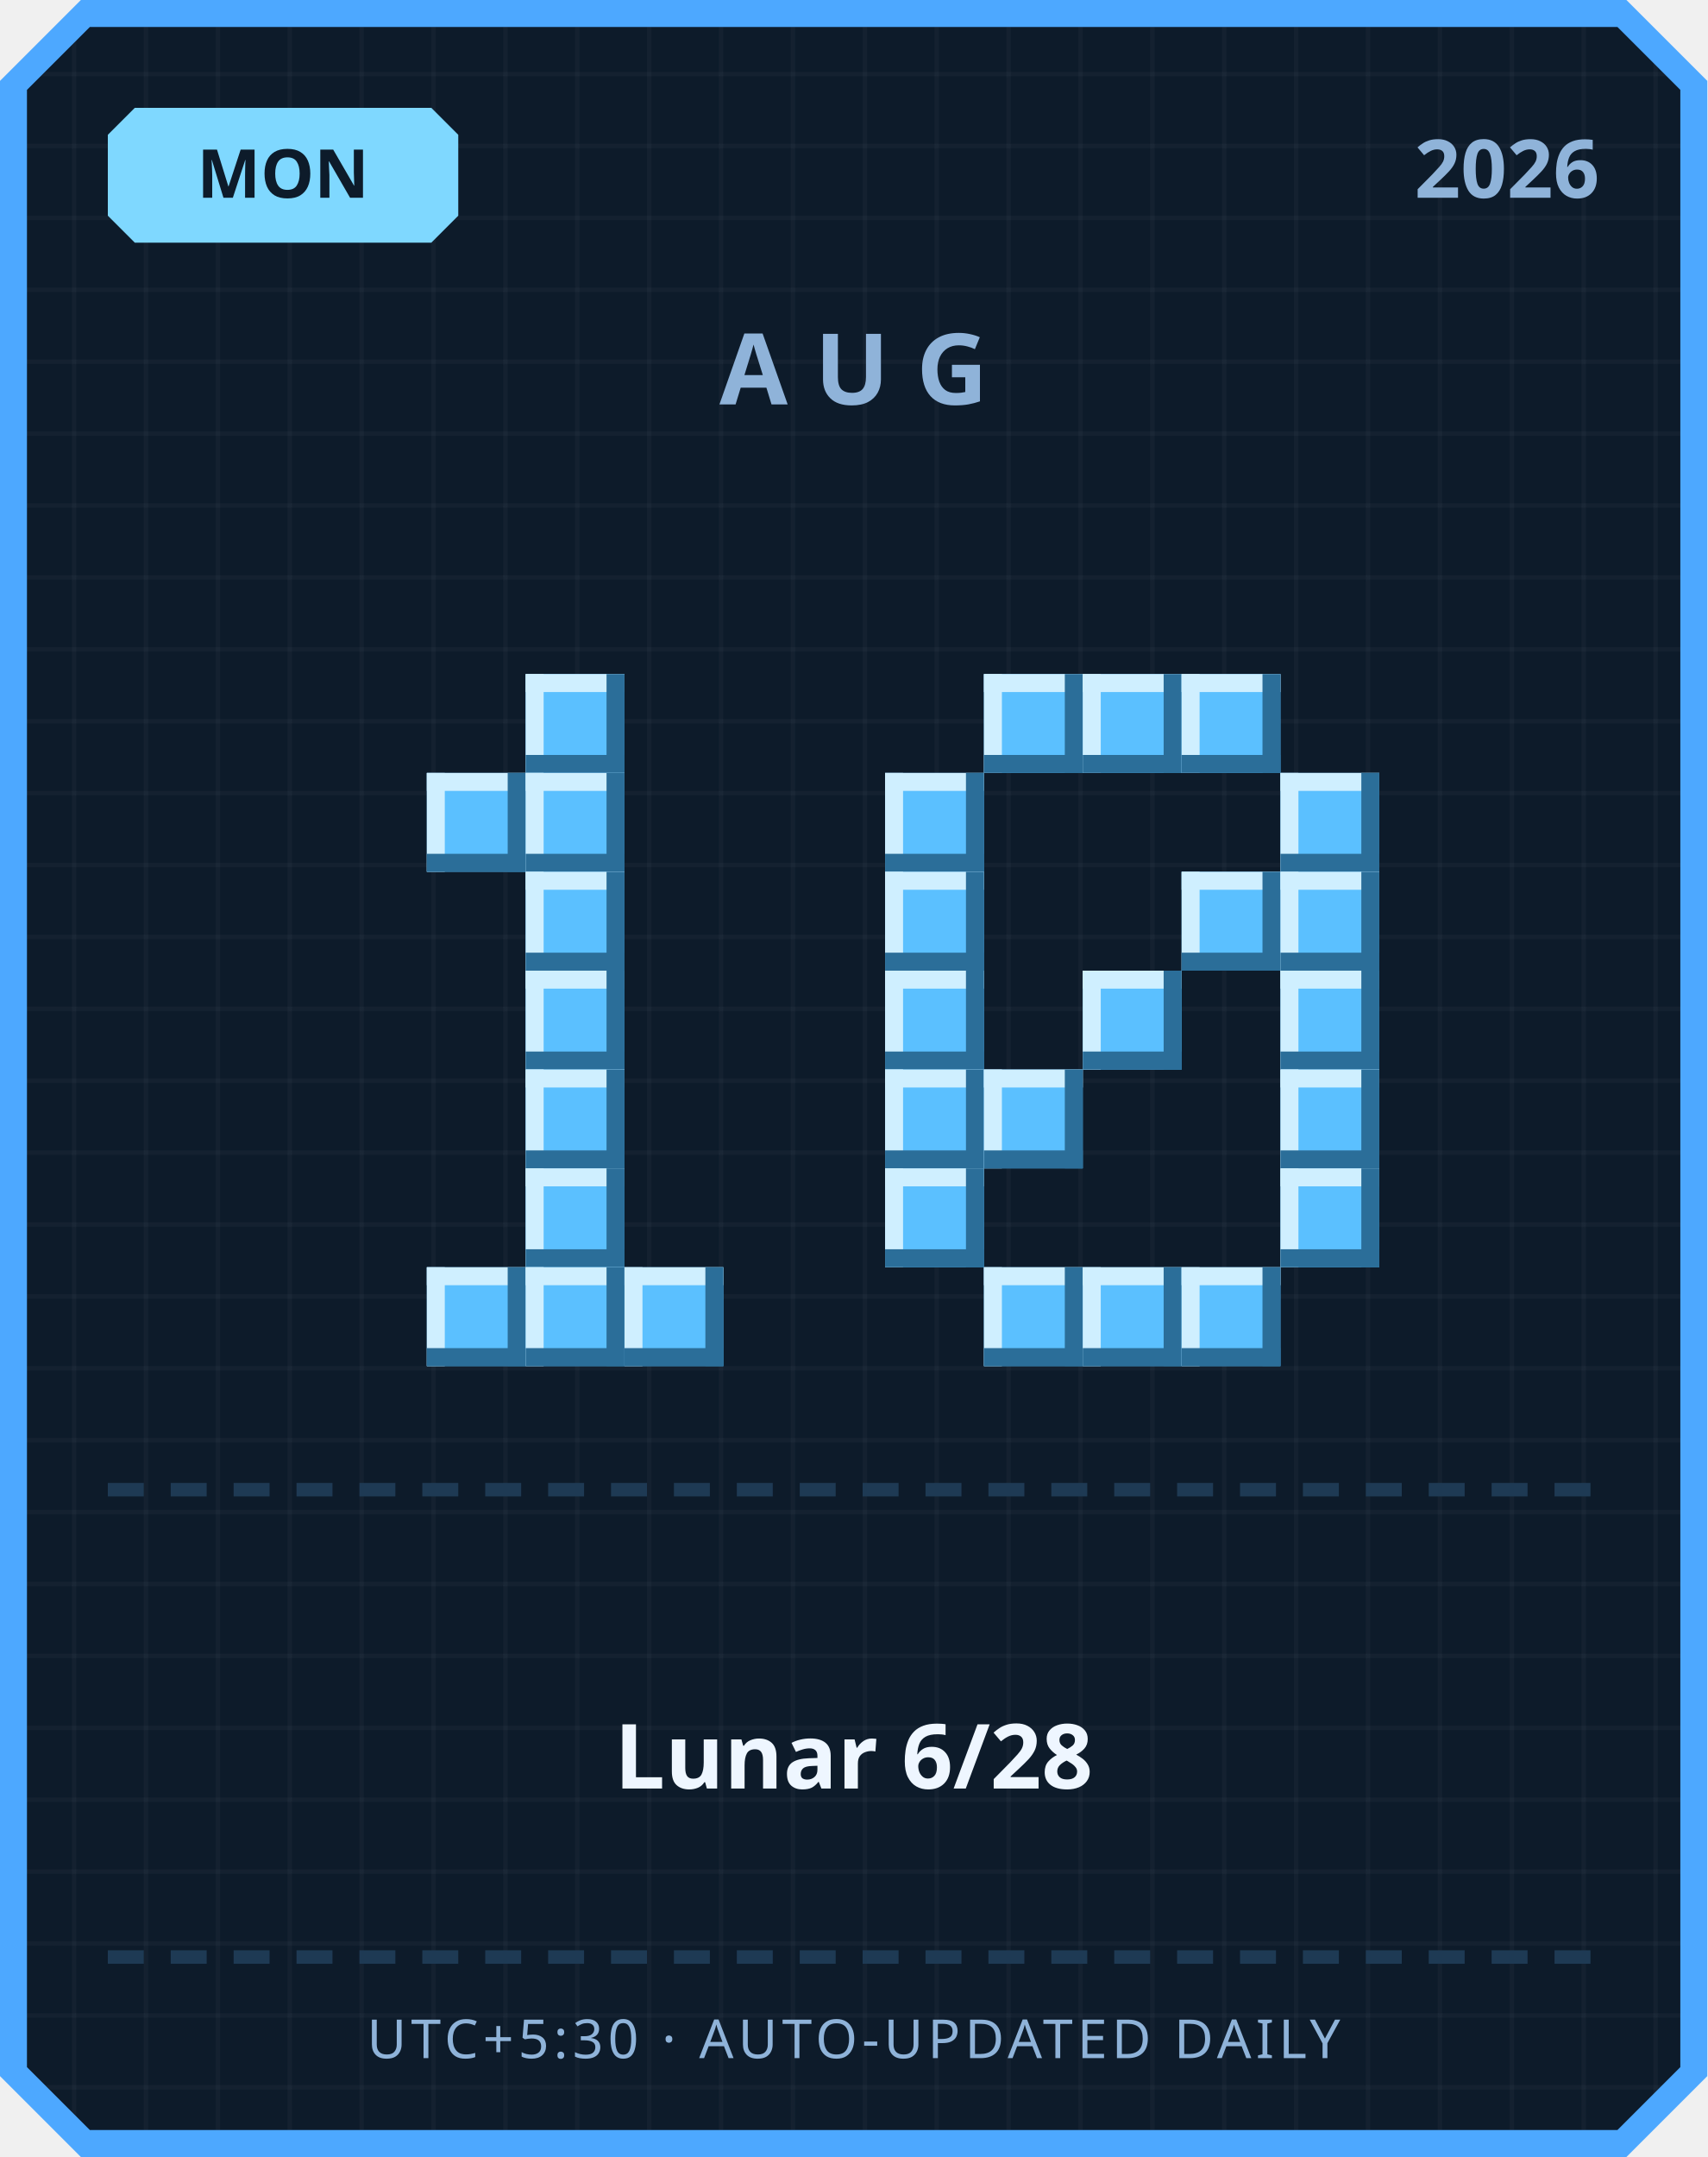
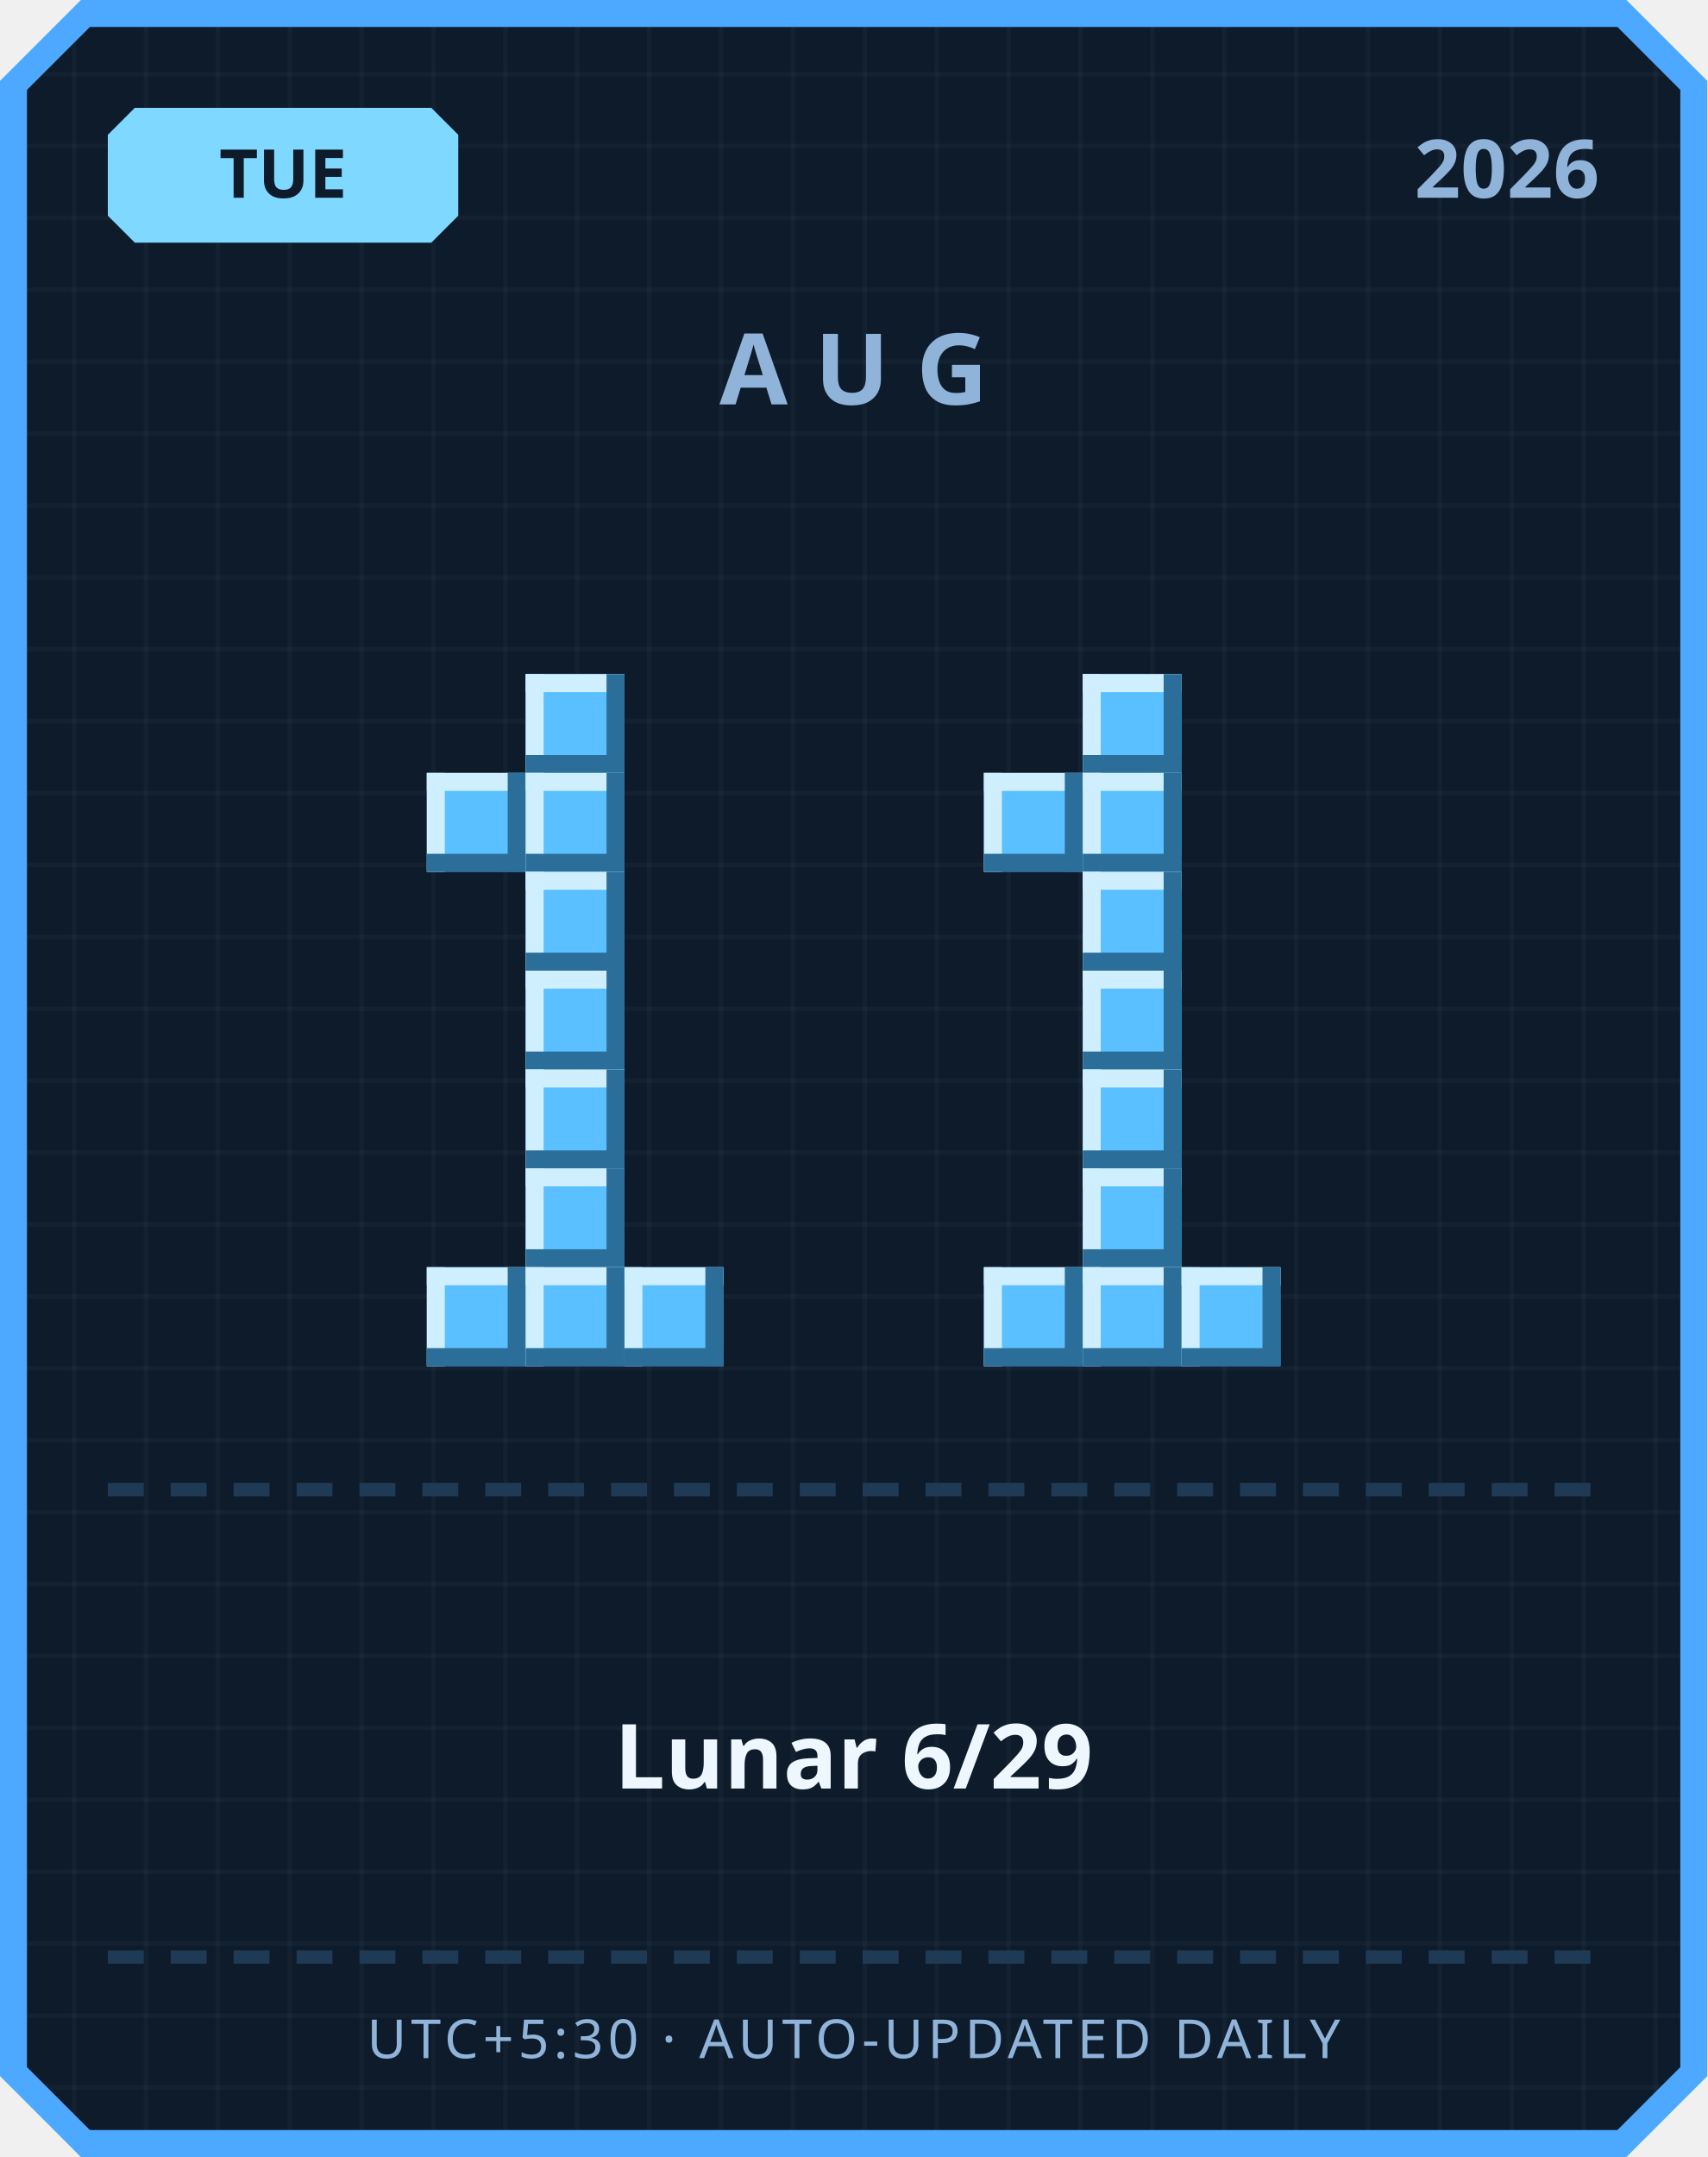
<svg xmlns="http://www.w3.org/2000/svg" width="380" height="480" viewBox="0 0 380 480">
  <defs>
    <pattern id="grid" width="16" height="16" patternUnits="userSpaceOnUse">
      <rect width="16" height="16" fill="#0d1b2a" />
      <rect width="1" height="16" fill="#ffffff" opacity="0.03" />
      <rect width="16" height="1" fill="#ffffff" opacity="0.03" />
    </pattern>
  </defs>
  <path d="M 18,0 L 362,0 L 380,18 L 380,462 L 362,480 L 18,480 L 0,462 L 0,18 Z" fill="#4da8ff" />
  <path d="M 20,6 L 360,6 L 374,20 L 374,460 L 360,474 L 20,474 L 6,460 L 6,20 Z" fill="url(#grid)" />
  <path d="M 30,24 L 96,24 L 102,30 L 102,48 L 96,54 L 30,54 L 24,48 L 24,30 Z" fill="#7fd8ff" />
-   <text x="63" y="44" text-anchor="middle" font-family="'Segoe UI', sans-serif" font-size="15" font-weight="700" fill="#0d1b2a">MON</text>
+   <text x="63" y="44" text-anchor="middle" font-family="'Segoe UI', sans-serif" font-size="15" font-weight="700" fill="#0d1b2a">TUE</text>
  <text x="356" y="44" text-anchor="end" font-family="'Segoe UI', sans-serif" font-size="18" font-weight="700" fill="#8fb3d9">2026</text>
  <text x="190" y="90" text-anchor="middle" font-family="'Segoe UI', sans-serif" font-size="22" font-weight="700" letter-spacing="6" fill="#8fb3d9">AUG</text>
  <rect x="117" y="150" width="22" height="22" fill="#5bc0ff" />
  <rect x="117" y="150" width="22" height="4" fill="#cfefff" />
  <rect x="117" y="150" width="4" height="22" fill="#cfefff" />
  <rect x="117" y="168" width="22" height="4" fill="#2b6e99" />
  <rect x="135" y="150" width="4" height="22" fill="#2b6e99" />
  <rect x="95" y="172" width="22" height="22" fill="#5bc0ff" />
  <rect x="95" y="172" width="22" height="4" fill="#cfefff" />
  <rect x="95" y="172" width="4" height="22" fill="#cfefff" />
  <rect x="95" y="190" width="22" height="4" fill="#2b6e99" />
  <rect x="113" y="172" width="4" height="22" fill="#2b6e99" />
  <rect x="117" y="172" width="22" height="22" fill="#5bc0ff" />
  <rect x="117" y="172" width="22" height="4" fill="#cfefff" />
  <rect x="117" y="172" width="4" height="22" fill="#cfefff" />
  <rect x="117" y="190" width="22" height="4" fill="#2b6e99" />
  <rect x="135" y="172" width="4" height="22" fill="#2b6e99" />
  <rect x="117" y="194" width="22" height="22" fill="#5bc0ff" />
  <rect x="117" y="194" width="22" height="4" fill="#cfefff" />
  <rect x="117" y="194" width="4" height="22" fill="#cfefff" />
  <rect x="117" y="212" width="22" height="4" fill="#2b6e99" />
  <rect x="135" y="194" width="4" height="22" fill="#2b6e99" />
  <rect x="117" y="216" width="22" height="22" fill="#5bc0ff" />
  <rect x="117" y="216" width="22" height="4" fill="#cfefff" />
  <rect x="117" y="216" width="4" height="22" fill="#cfefff" />
  <rect x="117" y="234" width="22" height="4" fill="#2b6e99" />
  <rect x="135" y="216" width="4" height="22" fill="#2b6e99" />
  <rect x="117" y="238" width="22" height="22" fill="#5bc0ff" />
  <rect x="117" y="238" width="22" height="4" fill="#cfefff" />
  <rect x="117" y="238" width="4" height="22" fill="#cfefff" />
  <rect x="117" y="256" width="22" height="4" fill="#2b6e99" />
  <rect x="135" y="238" width="4" height="22" fill="#2b6e99" />
  <rect x="117" y="260" width="22" height="22" fill="#5bc0ff" />
  <rect x="117" y="260" width="22" height="4" fill="#cfefff" />
  <rect x="117" y="260" width="4" height="22" fill="#cfefff" />
  <rect x="117" y="278" width="22" height="4" fill="#2b6e99" />
  <rect x="135" y="260" width="4" height="22" fill="#2b6e99" />
  <rect x="95" y="282" width="22" height="22" fill="#5bc0ff" />
  <rect x="95" y="282" width="22" height="4" fill="#cfefff" />
  <rect x="95" y="282" width="4" height="22" fill="#cfefff" />
  <rect x="95" y="300" width="22" height="4" fill="#2b6e99" />
  <rect x="113" y="282" width="4" height="22" fill="#2b6e99" />
  <rect x="117" y="282" width="22" height="22" fill="#5bc0ff" />
  <rect x="117" y="282" width="22" height="4" fill="#cfefff" />
  <rect x="117" y="282" width="4" height="22" fill="#cfefff" />
  <rect x="117" y="300" width="22" height="4" fill="#2b6e99" />
  <rect x="135" y="282" width="4" height="22" fill="#2b6e99" />
  <rect x="139" y="282" width="22" height="22" fill="#5bc0ff" />
  <rect x="139" y="282" width="22" height="4" fill="#cfefff" />
  <rect x="139" y="282" width="4" height="22" fill="#cfefff" />
  <rect x="139" y="300" width="22" height="4" fill="#2b6e99" />
  <rect x="157" y="282" width="4" height="22" fill="#2b6e99" />
-   <rect x="219" y="150" width="22" height="22" fill="#5bc0ff" />
-   <rect x="219" y="150" width="22" height="4" fill="#cfefff" />
-   <rect x="219" y="150" width="4" height="22" fill="#cfefff" />
-   <rect x="219" y="168" width="22" height="4" fill="#2b6e99" />
-   <rect x="237" y="150" width="4" height="22" fill="#2b6e99" />
  <rect x="241" y="150" width="22" height="22" fill="#5bc0ff" />
  <rect x="241" y="150" width="22" height="4" fill="#cfefff" />
  <rect x="241" y="150" width="4" height="22" fill="#cfefff" />
  <rect x="241" y="168" width="22" height="4" fill="#2b6e99" />
  <rect x="259" y="150" width="4" height="22" fill="#2b6e99" />
-   <rect x="263" y="150" width="22" height="22" fill="#5bc0ff" />
-   <rect x="263" y="150" width="22" height="4" fill="#cfefff" />
-   <rect x="263" y="150" width="4" height="22" fill="#cfefff" />
-   <rect x="263" y="168" width="22" height="4" fill="#2b6e99" />
-   <rect x="281" y="150" width="4" height="22" fill="#2b6e99" />
-   <rect x="197" y="172" width="22" height="22" fill="#5bc0ff" />
-   <rect x="197" y="172" width="22" height="4" fill="#cfefff" />
-   <rect x="197" y="172" width="4" height="22" fill="#cfefff" />
-   <rect x="197" y="190" width="22" height="4" fill="#2b6e99" />
-   <rect x="215" y="172" width="4" height="22" fill="#2b6e99" />
-   <rect x="285" y="172" width="22" height="22" fill="#5bc0ff" />
-   <rect x="285" y="172" width="22" height="4" fill="#cfefff" />
-   <rect x="285" y="172" width="4" height="22" fill="#cfefff" />
-   <rect x="285" y="190" width="22" height="4" fill="#2b6e99" />
-   <rect x="303" y="172" width="4" height="22" fill="#2b6e99" />
-   <rect x="197" y="194" width="22" height="22" fill="#5bc0ff" />
-   <rect x="197" y="194" width="22" height="4" fill="#cfefff" />
-   <rect x="197" y="194" width="4" height="22" fill="#cfefff" />
-   <rect x="197" y="212" width="22" height="4" fill="#2b6e99" />
-   <rect x="215" y="194" width="4" height="22" fill="#2b6e99" />
-   <rect x="263" y="194" width="22" height="22" fill="#5bc0ff" />
-   <rect x="263" y="194" width="22" height="4" fill="#cfefff" />
-   <rect x="263" y="194" width="4" height="22" fill="#cfefff" />
-   <rect x="263" y="212" width="22" height="4" fill="#2b6e99" />
-   <rect x="281" y="194" width="4" height="22" fill="#2b6e99" />
-   <rect x="285" y="194" width="22" height="22" fill="#5bc0ff" />
-   <rect x="285" y="194" width="22" height="4" fill="#cfefff" />
-   <rect x="285" y="194" width="4" height="22" fill="#cfefff" />
-   <rect x="285" y="212" width="22" height="4" fill="#2b6e99" />
-   <rect x="303" y="194" width="4" height="22" fill="#2b6e99" />
-   <rect x="197" y="216" width="22" height="22" fill="#5bc0ff" />
-   <rect x="197" y="216" width="22" height="4" fill="#cfefff" />
-   <rect x="197" y="216" width="4" height="22" fill="#cfefff" />
-   <rect x="197" y="234" width="22" height="4" fill="#2b6e99" />
-   <rect x="215" y="216" width="4" height="22" fill="#2b6e99" />
+   <rect x="219" y="172" width="22" height="22" fill="#5bc0ff" />
+   <rect x="219" y="172" width="22" height="4" fill="#cfefff" />
+   <rect x="219" y="172" width="4" height="22" fill="#cfefff" />
+   <rect x="219" y="190" width="22" height="4" fill="#2b6e99" />
+   <rect x="237" y="172" width="4" height="22" fill="#2b6e99" />
+   <rect x="241" y="172" width="22" height="22" fill="#5bc0ff" />
+   <rect x="241" y="172" width="22" height="4" fill="#cfefff" />
+   <rect x="241" y="172" width="4" height="22" fill="#cfefff" />
+   <rect x="241" y="190" width="22" height="4" fill="#2b6e99" />
+   <rect x="259" y="172" width="4" height="22" fill="#2b6e99" />
+   <rect x="241" y="194" width="22" height="22" fill="#5bc0ff" />
+   <rect x="241" y="194" width="22" height="4" fill="#cfefff" />
+   <rect x="241" y="194" width="4" height="22" fill="#cfefff" />
+   <rect x="241" y="212" width="22" height="4" fill="#2b6e99" />
+   <rect x="259" y="194" width="4" height="22" fill="#2b6e99" />
  <rect x="241" y="216" width="22" height="22" fill="#5bc0ff" />
  <rect x="241" y="216" width="22" height="4" fill="#cfefff" />
  <rect x="241" y="216" width="4" height="22" fill="#cfefff" />
  <rect x="241" y="234" width="22" height="4" fill="#2b6e99" />
  <rect x="259" y="216" width="4" height="22" fill="#2b6e99" />
-   <rect x="285" y="216" width="22" height="22" fill="#5bc0ff" />
-   <rect x="285" y="216" width="22" height="4" fill="#cfefff" />
-   <rect x="285" y="216" width="4" height="22" fill="#cfefff" />
-   <rect x="285" y="234" width="22" height="4" fill="#2b6e99" />
-   <rect x="303" y="216" width="4" height="22" fill="#2b6e99" />
-   <rect x="197" y="238" width="22" height="22" fill="#5bc0ff" />
-   <rect x="197" y="238" width="22" height="4" fill="#cfefff" />
-   <rect x="197" y="238" width="4" height="22" fill="#cfefff" />
-   <rect x="197" y="256" width="22" height="4" fill="#2b6e99" />
-   <rect x="215" y="238" width="4" height="22" fill="#2b6e99" />
-   <rect x="219" y="238" width="22" height="22" fill="#5bc0ff" />
-   <rect x="219" y="238" width="22" height="4" fill="#cfefff" />
-   <rect x="219" y="238" width="4" height="22" fill="#cfefff" />
-   <rect x="219" y="256" width="22" height="4" fill="#2b6e99" />
-   <rect x="237" y="238" width="4" height="22" fill="#2b6e99" />
-   <rect x="285" y="238" width="22" height="22" fill="#5bc0ff" />
-   <rect x="285" y="238" width="22" height="4" fill="#cfefff" />
-   <rect x="285" y="238" width="4" height="22" fill="#cfefff" />
-   <rect x="285" y="256" width="22" height="4" fill="#2b6e99" />
-   <rect x="303" y="238" width="4" height="22" fill="#2b6e99" />
-   <rect x="197" y="260" width="22" height="22" fill="#5bc0ff" />
-   <rect x="197" y="260" width="22" height="4" fill="#cfefff" />
-   <rect x="197" y="260" width="4" height="22" fill="#cfefff" />
-   <rect x="197" y="278" width="22" height="4" fill="#2b6e99" />
-   <rect x="215" y="260" width="4" height="22" fill="#2b6e99" />
-   <rect x="285" y="260" width="22" height="22" fill="#5bc0ff" />
-   <rect x="285" y="260" width="22" height="4" fill="#cfefff" />
-   <rect x="285" y="260" width="4" height="22" fill="#cfefff" />
-   <rect x="285" y="278" width="22" height="4" fill="#2b6e99" />
-   <rect x="303" y="260" width="4" height="22" fill="#2b6e99" />
+   <rect x="241" y="238" width="22" height="22" fill="#5bc0ff" />
+   <rect x="241" y="238" width="22" height="4" fill="#cfefff" />
+   <rect x="241" y="238" width="4" height="22" fill="#cfefff" />
+   <rect x="241" y="256" width="22" height="4" fill="#2b6e99" />
+   <rect x="259" y="238" width="4" height="22" fill="#2b6e99" />
+   <rect x="241" y="260" width="22" height="22" fill="#5bc0ff" />
+   <rect x="241" y="260" width="22" height="4" fill="#cfefff" />
+   <rect x="241" y="260" width="4" height="22" fill="#cfefff" />
+   <rect x="241" y="278" width="22" height="4" fill="#2b6e99" />
+   <rect x="259" y="260" width="4" height="22" fill="#2b6e99" />
  <rect x="219" y="282" width="22" height="22" fill="#5bc0ff" />
  <rect x="219" y="282" width="22" height="4" fill="#cfefff" />
  <rect x="219" y="282" width="4" height="22" fill="#cfefff" />
  <rect x="219" y="300" width="22" height="4" fill="#2b6e99" />
  <rect x="237" y="282" width="4" height="22" fill="#2b6e99" />
  <rect x="241" y="282" width="22" height="22" fill="#5bc0ff" />
  <rect x="241" y="282" width="22" height="4" fill="#cfefff" />
  <rect x="241" y="282" width="4" height="22" fill="#cfefff" />
  <rect x="241" y="300" width="22" height="4" fill="#2b6e99" />
  <rect x="259" y="282" width="4" height="22" fill="#2b6e99" />
  <rect x="263" y="282" width="22" height="22" fill="#5bc0ff" />
  <rect x="263" y="282" width="22" height="4" fill="#cfefff" />
  <rect x="263" y="282" width="4" height="22" fill="#cfefff" />
  <rect x="263" y="300" width="22" height="4" fill="#2b6e99" />
  <rect x="281" y="282" width="4" height="22" fill="#2b6e99" />
  <rect x="24" y="330" width="8" height="3" fill="#1e3a54" />
  <rect x="38" y="330" width="8" height="3" fill="#1e3a54" />
  <rect x="52" y="330" width="8" height="3" fill="#1e3a54" />
  <rect x="66" y="330" width="8" height="3" fill="#1e3a54" />
  <rect x="80" y="330" width="8" height="3" fill="#1e3a54" />
  <rect x="94" y="330" width="8" height="3" fill="#1e3a54" />
  <rect x="108" y="330" width="8" height="3" fill="#1e3a54" />
  <rect x="122" y="330" width="8" height="3" fill="#1e3a54" />
  <rect x="136" y="330" width="8" height="3" fill="#1e3a54" />
  <rect x="150" y="330" width="8" height="3" fill="#1e3a54" />
  <rect x="164" y="330" width="8" height="3" fill="#1e3a54" />
  <rect x="178" y="330" width="8" height="3" fill="#1e3a54" />
  <rect x="192" y="330" width="8" height="3" fill="#1e3a54" />
  <rect x="206" y="330" width="8" height="3" fill="#1e3a54" />
  <rect x="220" y="330" width="8" height="3" fill="#1e3a54" />
  <rect x="234" y="330" width="8" height="3" fill="#1e3a54" />
  <rect x="248" y="330" width="8" height="3" fill="#1e3a54" />
  <rect x="262" y="330" width="8" height="3" fill="#1e3a54" />
  <rect x="276" y="330" width="8" height="3" fill="#1e3a54" />
  <rect x="290" y="330" width="8" height="3" fill="#1e3a54" />
  <rect x="304" y="330" width="8" height="3" fill="#1e3a54" />
  <rect x="318" y="330" width="8" height="3" fill="#1e3a54" />
  <rect x="332" y="330" width="8" height="3" fill="#1e3a54" />
  <rect x="346" y="330" width="8" height="3" fill="#1e3a54" />
-   <text x="190" y="398" text-anchor="middle" font-family="'Segoe UI', 'Microsoft JhengHei', sans-serif" font-size="20" font-weight="700" fill="#eef6ff">Lunar 6/28</text>
+   <text x="190" y="398" text-anchor="middle" font-family="'Segoe UI', 'Microsoft JhengHei', sans-serif" font-size="20" font-weight="700" fill="#eef6ff">Lunar 6/29</text>
  <rect x="24" y="434" width="8" height="3" fill="#1e3a54" />
  <rect x="38" y="434" width="8" height="3" fill="#1e3a54" />
  <rect x="52" y="434" width="8" height="3" fill="#1e3a54" />
  <rect x="66" y="434" width="8" height="3" fill="#1e3a54" />
  <rect x="80" y="434" width="8" height="3" fill="#1e3a54" />
  <rect x="94" y="434" width="8" height="3" fill="#1e3a54" />
  <rect x="108" y="434" width="8" height="3" fill="#1e3a54" />
  <rect x="122" y="434" width="8" height="3" fill="#1e3a54" />
  <rect x="136" y="434" width="8" height="3" fill="#1e3a54" />
  <rect x="150" y="434" width="8" height="3" fill="#1e3a54" />
  <rect x="164" y="434" width="8" height="3" fill="#1e3a54" />
  <rect x="178" y="434" width="8" height="3" fill="#1e3a54" />
  <rect x="192" y="434" width="8" height="3" fill="#1e3a54" />
  <rect x="206" y="434" width="8" height="3" fill="#1e3a54" />
  <rect x="220" y="434" width="8" height="3" fill="#1e3a54" />
  <rect x="234" y="434" width="8" height="3" fill="#1e3a54" />
  <rect x="248" y="434" width="8" height="3" fill="#1e3a54" />
  <rect x="262" y="434" width="8" height="3" fill="#1e3a54" />
  <rect x="276" y="434" width="8" height="3" fill="#1e3a54" />
  <rect x="290" y="434" width="8" height="3" fill="#1e3a54" />
  <rect x="304" y="434" width="8" height="3" fill="#1e3a54" />
  <rect x="318" y="434" width="8" height="3" fill="#1e3a54" />
  <rect x="332" y="434" width="8" height="3" fill="#1e3a54" />
  <rect x="346" y="434" width="8" height="3" fill="#1e3a54" />
  <text x="190" y="458" text-anchor="middle" font-family="'Segoe UI', sans-serif" font-size="12" letter-spacing="1" fill="#8fb3d9">UTC+5:30 · AUTO-UPDATED DAILY</text>
</svg>
